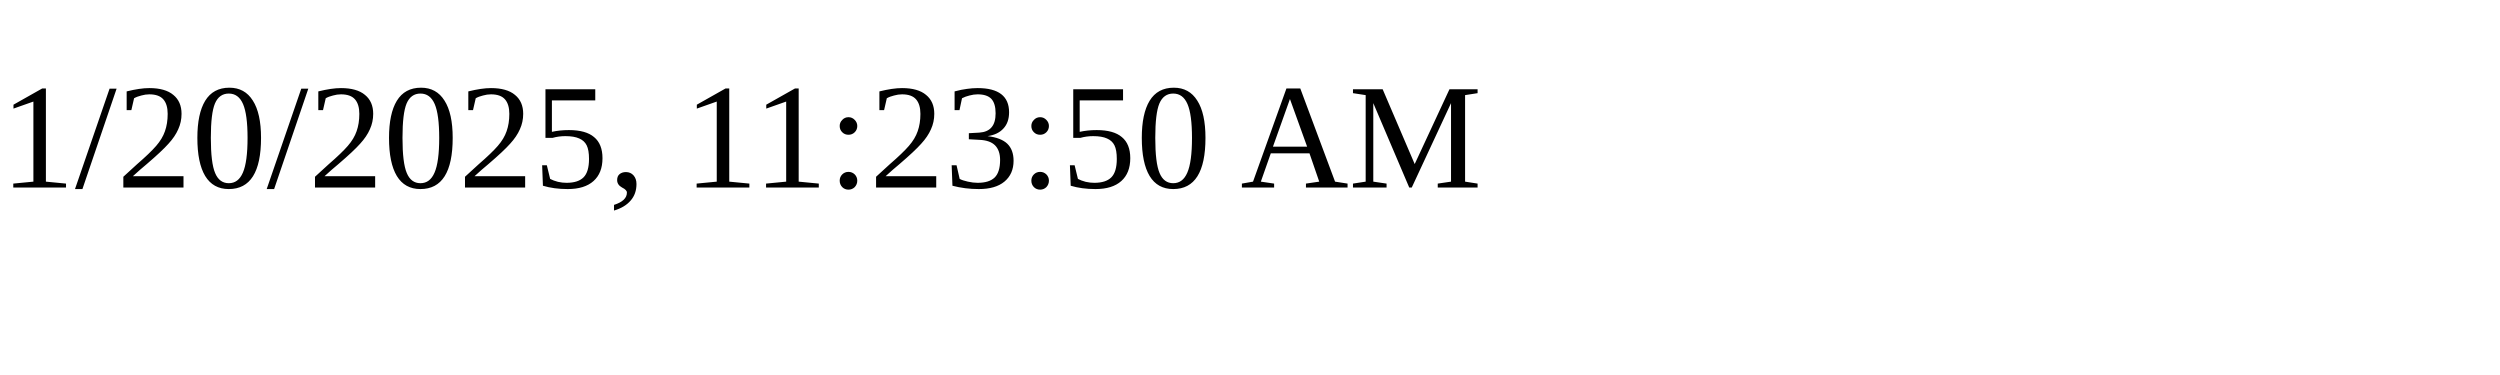
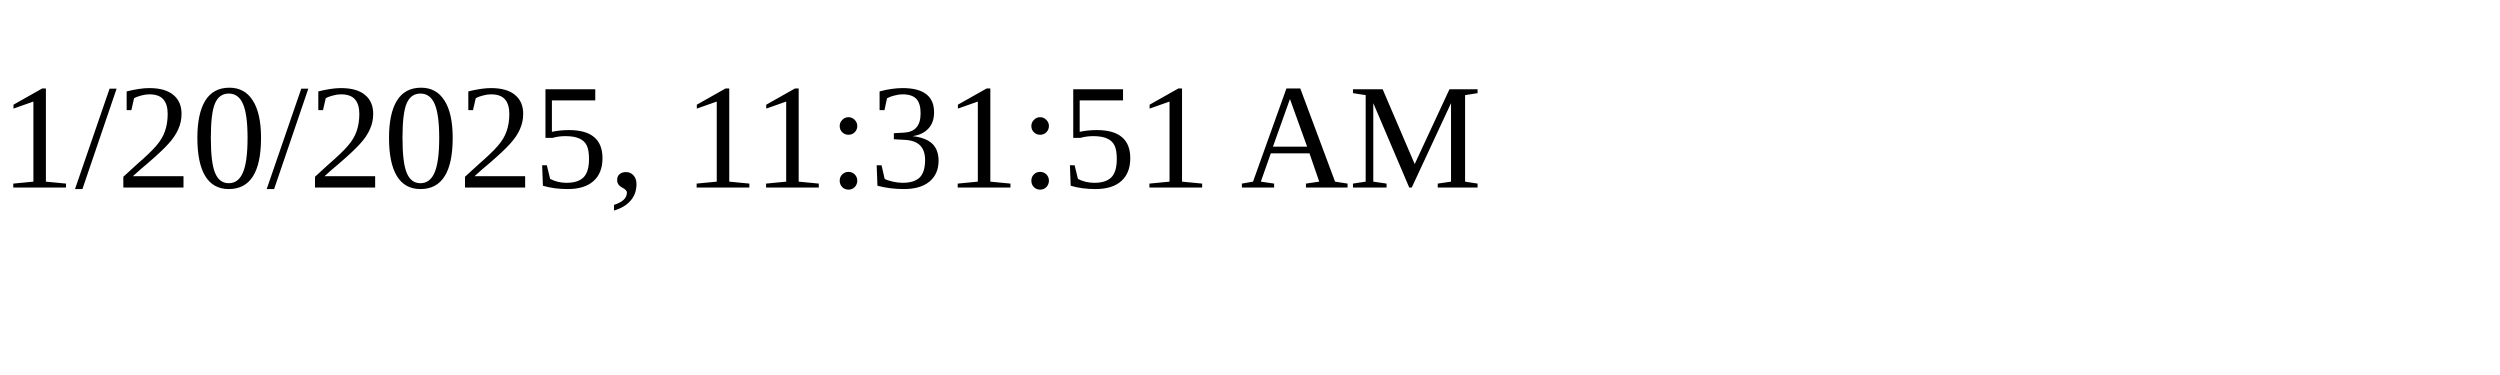
<svg xmlns="http://www.w3.org/2000/svg" height="30" width="200">
-   <text x="0" y="15">1/20/2025, 11:23:50 AM</text>
+   <text x="0" y="15">1/20/2025, 11:31:51 AM</text>
</svg>
